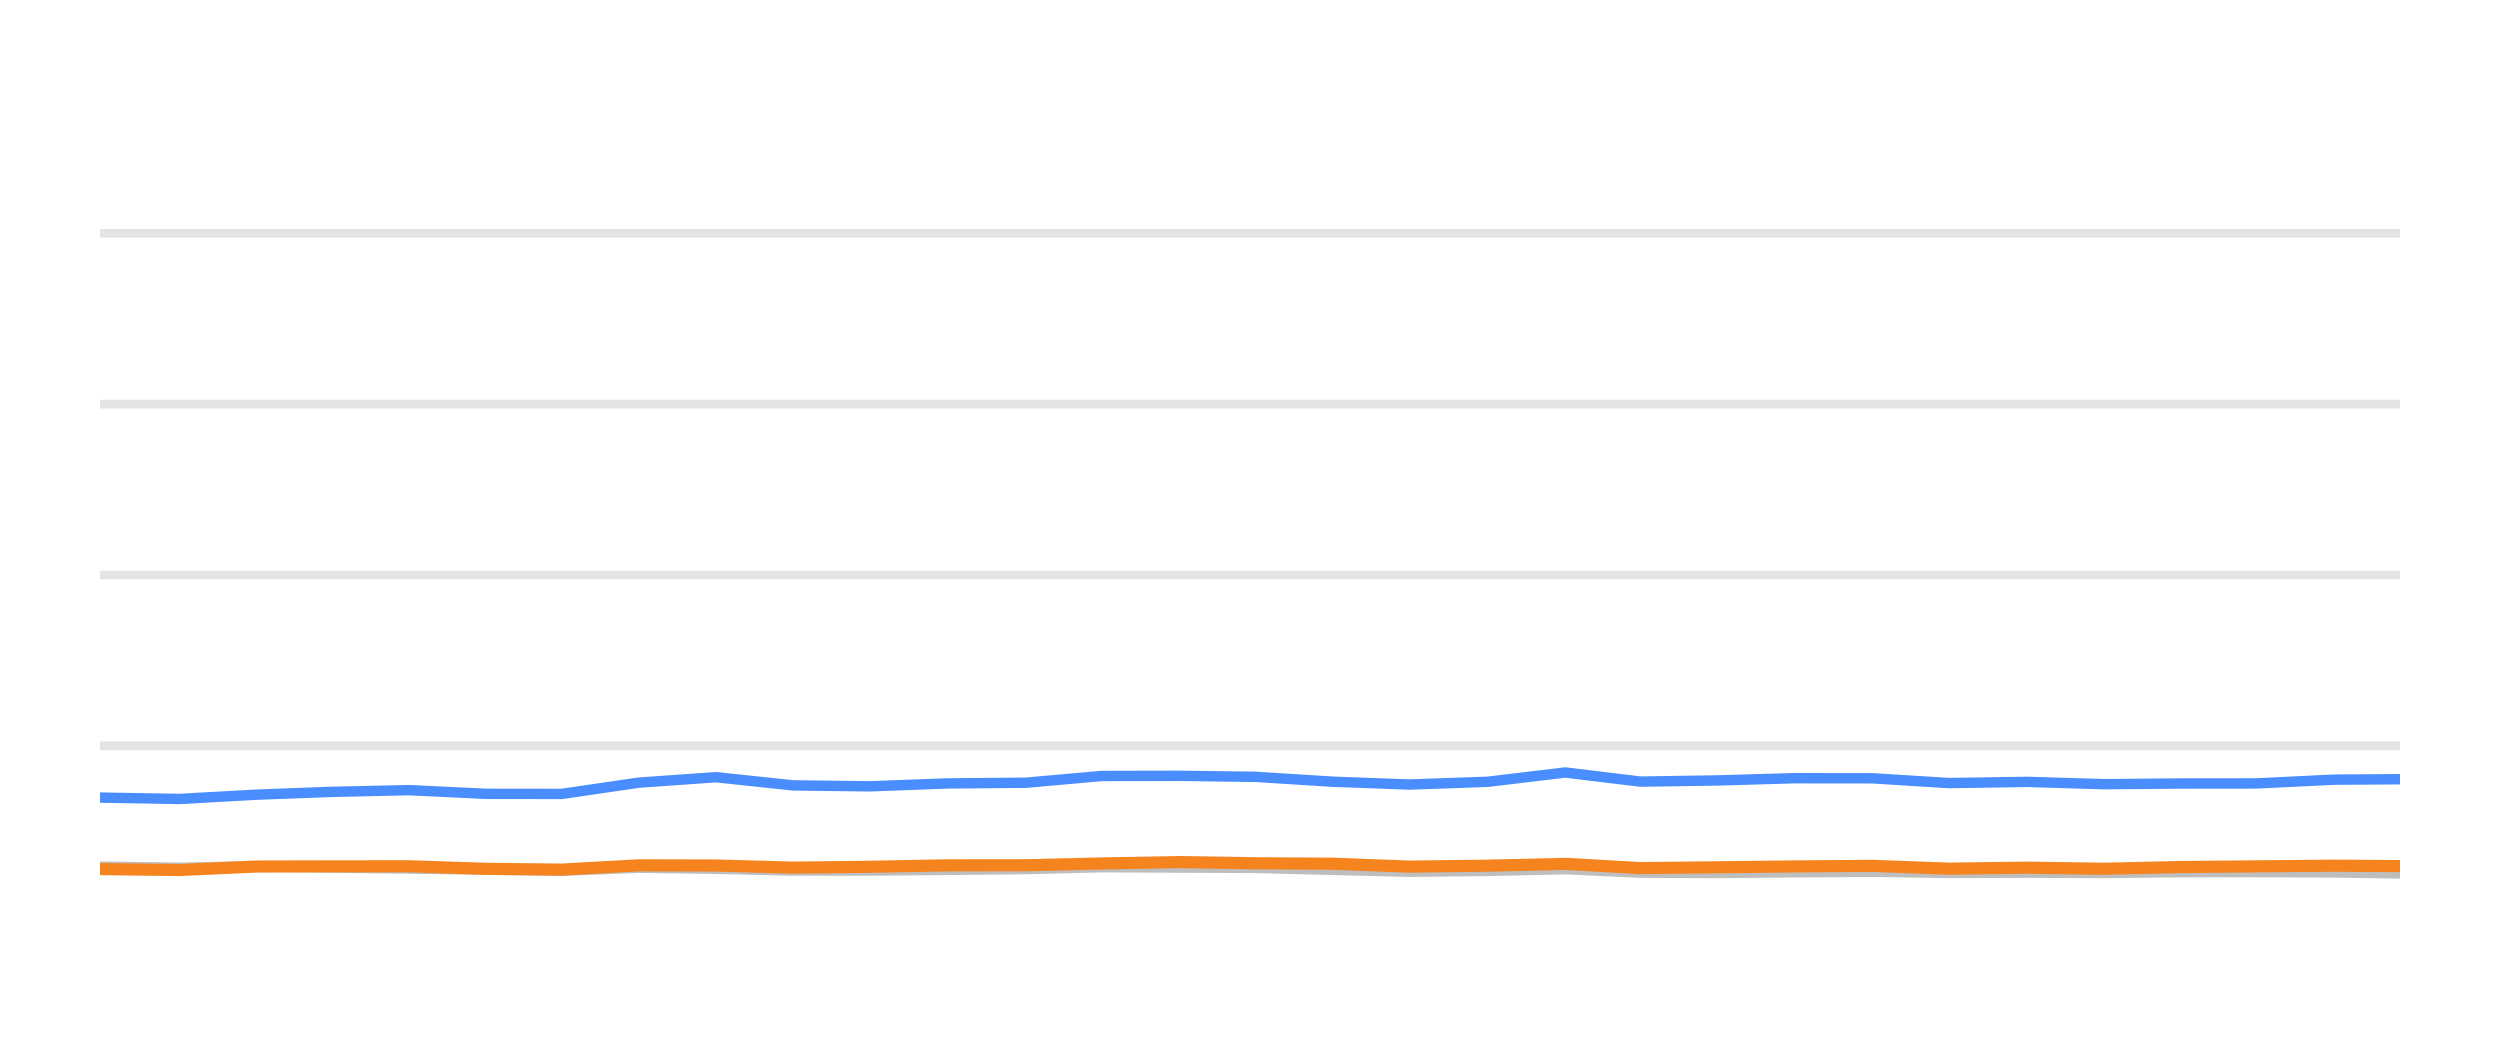
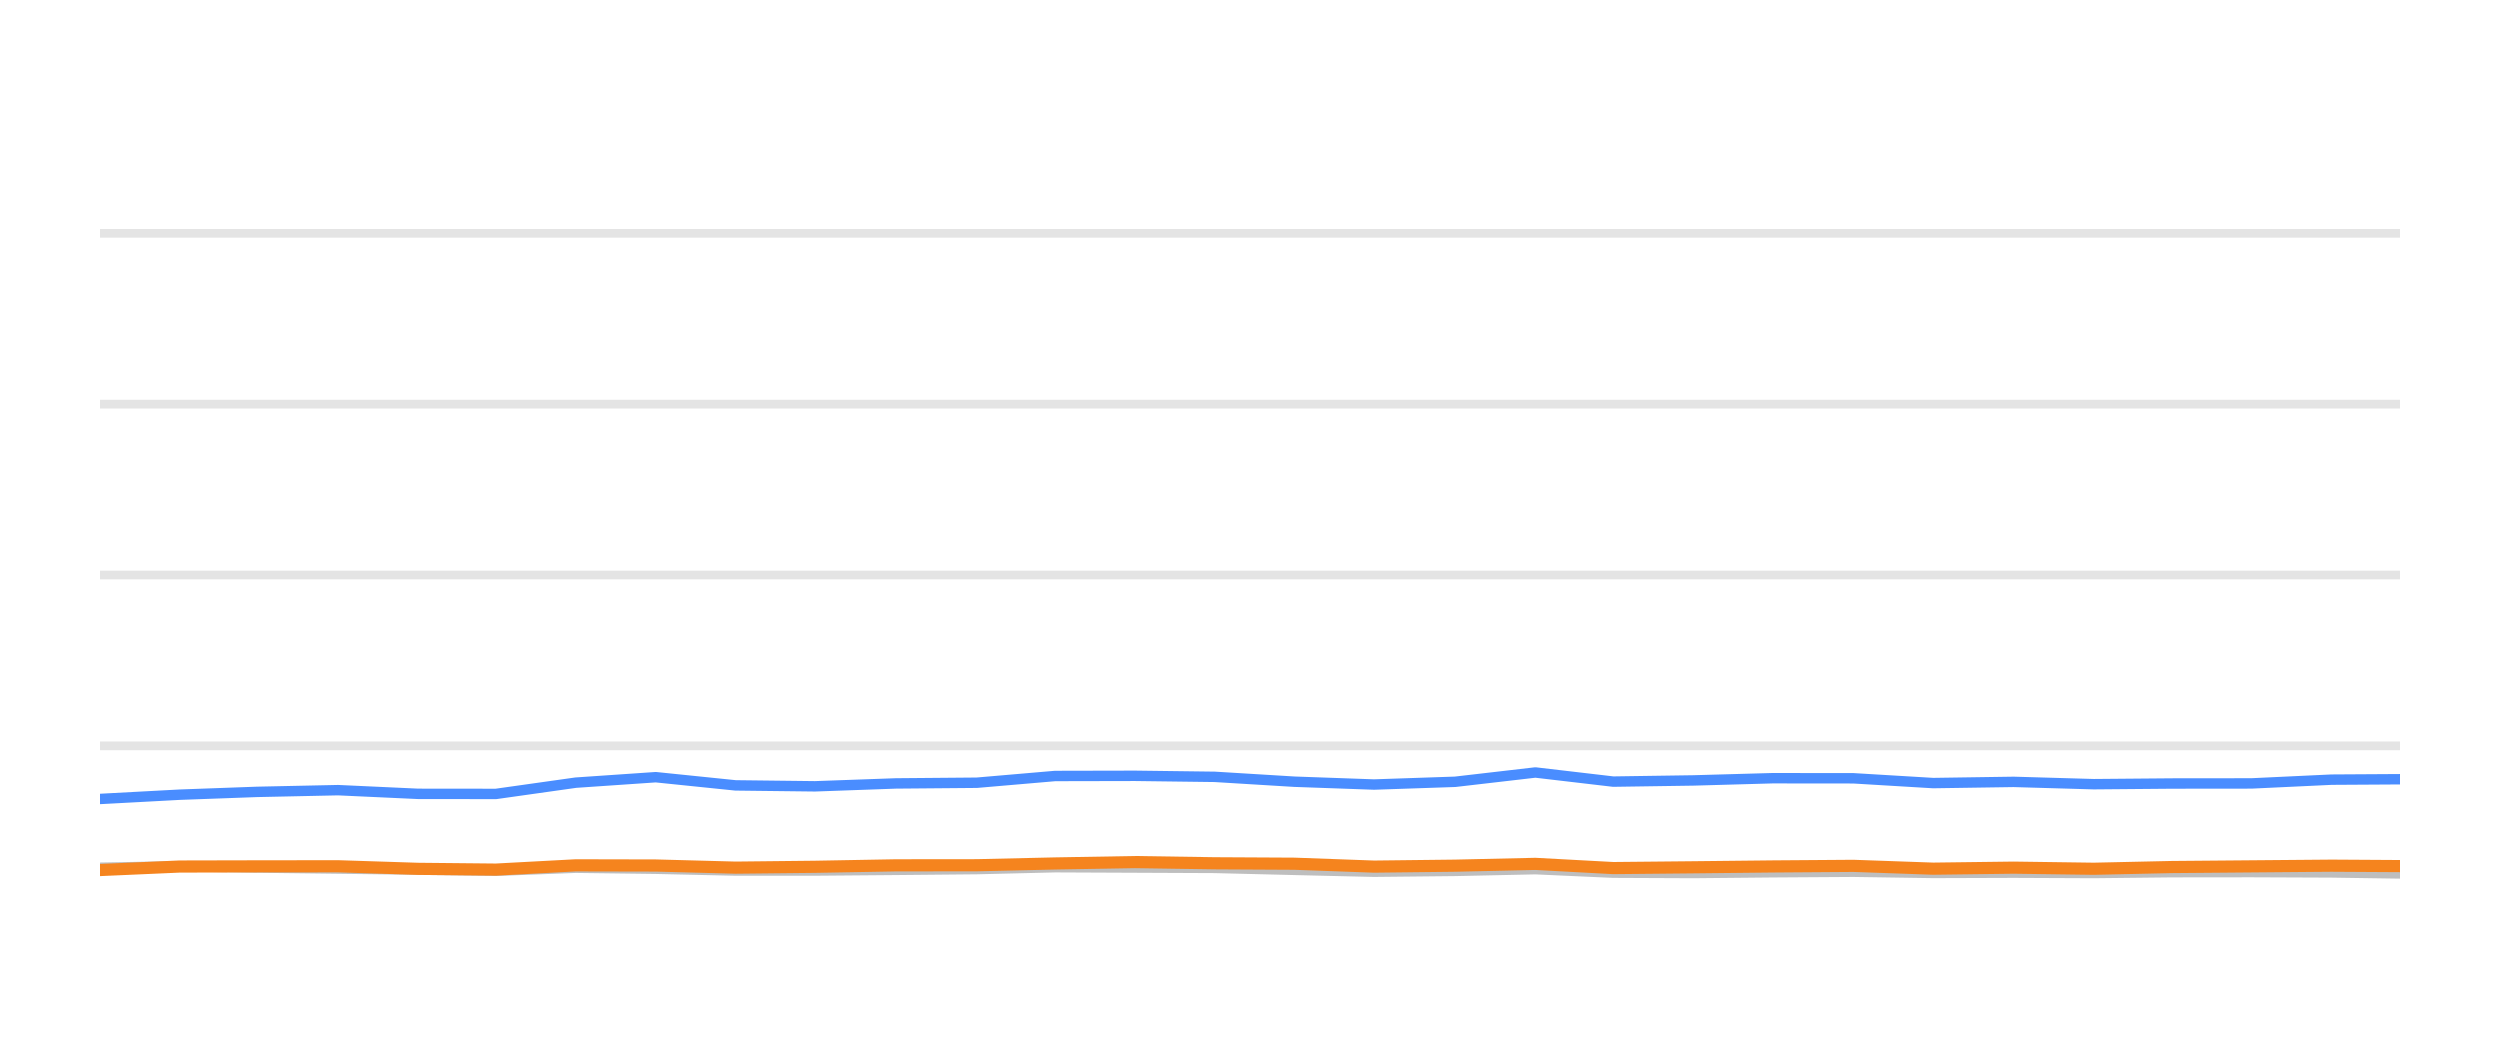
<svg xmlns="http://www.w3.org/2000/svg" width="144pt" height="60pt" viewBox="0 0 144 60" version="1.1">
  <defs>
    <style type="text/css">*{stroke-linejoin: round; stroke-linecap: butt}</style>
  </defs>
  <g id="figure_1">
    <g id="patch_1">
      <path d="M 0 60  L 144 60  L 144 0  L 0 0  L 0 60  z " style="fill: none; opacity: 0" />
    </g>
    <g id="axes_1">
      <g id="patch_2">
        <path d="M 5.76 52.8  L 138.24 52.8  L 138.24 3.6  L 5.76 3.6  L 5.76 52.8  z " style="fill: none" />
      </g>
      <g id="matplotlib.axis_1" />
      <g id="matplotlib.axis_2" />
      <g id="line2d_1">
-         <path d="M 5.76 42.96  L 138.24 42.96  " clip-path="url(#pd2f3b377b2)" style="fill: none; stroke: #b2b2b2; stroke-opacity: 0.35; stroke-width: 0.5; stroke-linecap: square" />
+         <path d="M 5.76 42.96  L 138.24 42.96  " clip-path="url(#p118a1fa50b)" style="fill: none; stroke: #b2b2b2; stroke-opacity: 0.35; stroke-width: 0.5; stroke-linecap: square" />
      </g>
      <g id="line2d_2">
-         <path d="M 5.76 33.12  L 138.24 33.12  " clip-path="url(#pd2f3b377b2)" style="fill: none; stroke: #b2b2b2; stroke-opacity: 0.35; stroke-width: 0.5; stroke-linecap: square" />
+         <path d="M 5.76 33.12  L 138.24 33.12  " clip-path="url(#p118a1fa50b)" style="fill: none; stroke: #b2b2b2; stroke-opacity: 0.35; stroke-width: 0.5; stroke-linecap: square" />
      </g>
      <g id="line2d_3">
-         <path d="M 5.76 23.28  L 138.24 23.28  " clip-path="url(#pd2f3b377b2)" style="fill: none; stroke: #b2b2b2; stroke-opacity: 0.35; stroke-width: 0.5; stroke-linecap: square" />
+         <path d="M 5.76 23.28  L 138.24 23.28  " clip-path="url(#p118a1fa50b)" style="fill: none; stroke: #b2b2b2; stroke-opacity: 0.35; stroke-width: 0.5; stroke-linecap: square" />
      </g>
      <g id="line2d_4">
-         <path d="M 5.76 13.44  L 138.24 13.44  " clip-path="url(#pd2f3b377b2)" style="fill: none; stroke: #b2b2b2; stroke-opacity: 0.35; stroke-width: 0.5; stroke-linecap: square" />
+         <path d="M 5.76 13.44  L 138.24 13.44  " clip-path="url(#p118a1fa50b)" style="fill: none; stroke: #b2b2b2; stroke-opacity: 0.35; stroke-width: 0.5; stroke-linecap: square" />
      </g>
      <g id="line2d_5">
-         <path d="M 5.76 49.917  L 10.332 49.981  L 14.759 49.897  L 19.066 49.971  L 23.57 50.03  L 28.017 50.089  L 32.351 50.158  L 36.79 49.981  L 41.238 50.04  L 45.677 50.143  L 50.092 50.143  L 54.596 50.104  L 59.094 50.06  L 63.45 49.951  L 67.891 49.971  L 72.322 49.991  L 76.757 50.104  L 81.183 50.212  L 85.693 50.163  L 90.156 50.064  L 94.487 50.266  L 98.936 50.286  L 103.342 50.242  L 107.842 50.212  L 112.277 50.281  L 116.752 50.266  L 121.21 50.286  L 125.556 50.237  L 129.979 50.232  L 134.431 50.251  L 138.24 50.31  " clip-path="url(#pd2f3b377b2)" style="fill: none; stroke: #bebebe; stroke-width: 0.6; stroke-linecap: round" />
+         <path d="M 5.76 49.981  L 10.346 49.897  L 14.806 49.971  L 19.471 50.03  L 24.077 50.089  L 28.567 50.158  L 33.164 49.981  L 37.771 50.04  L 42.368 50.143  L 46.941 50.143  L 51.606 50.104  L 56.265 50.06  L 60.777 49.951  L 65.376 49.971  L 69.965 49.991  L 74.559 50.104  L 79.143 50.212  L 83.815 50.163  L 88.438 50.064  L 92.923 50.266  L 97.531 50.286  L 102.095 50.242  L 106.755 50.212  L 111.349 50.281  L 115.984 50.266  L 120.601 50.286  L 125.103 50.237  L 129.683 50.232  L 134.295 50.251  L 138.24 50.31  " clip-path="url(#p118a1fa50b)" style="fill: none; stroke: #bebebe; stroke-width: 0.6; stroke-linecap: round" />
      </g>
      <g id="line2d_6">
-         <path d="M 5.76 45.942  L 10.332 46.02  L 14.759 45.774  L 19.066 45.612  L 23.57 45.513  L 28.017 45.725  L 32.351 45.73  L 36.79 45.081  L 41.238 44.766  L 45.677 45.238  L 50.092 45.292  L 54.596 45.125  L 59.094 45.085  L 63.45 44.697  L 67.891 44.687  L 72.322 44.746  L 76.757 45.026  L 81.183 45.189  L 85.693 45.031  L 90.156 44.495  L 94.487 45.021  L 98.936 44.953  L 103.342 44.825  L 107.842 44.83  L 112.277 45.105  L 116.752 45.036  L 121.21 45.169  L 125.556 45.13  L 129.979 45.125  L 134.431 44.908  L 138.24 44.884  " clip-path="url(#pd2f3b377b2)" style="fill: none; stroke: #4a8dff; stroke-width: 0.6; stroke-linecap: round" />
+         <path d="M 5.76 46.02  L 10.346 45.774  L 14.806 45.612  L 19.471 45.513  L 24.077 45.725  L 28.567 45.73  L 33.164 45.081  L 37.771 44.766  L 42.368 45.238  L 46.941 45.292  L 51.606 45.125  L 56.265 45.085  L 60.777 44.697  L 65.376 44.687  L 69.965 44.746  L 74.559 45.026  L 79.143 45.189  L 83.815 45.031  L 88.438 44.495  L 92.923 45.021  L 97.531 44.953  L 102.095 44.825  L 106.755 44.83  L 111.349 45.105  L 115.984 45.036  L 120.601 45.169  L 125.103 45.13  L 129.683 45.125  L 134.295 44.908  L 138.24 44.884  " clip-path="url(#p118a1fa50b)" style="fill: none; stroke: #4a8dff; stroke-width: 0.6; stroke-linecap: round" />
      </g>
      <g id="line2d_7">
-         <path d="M 5.76 50.06  L 10.332 50.114  L 14.759 49.912  L 19.066 49.902  L 23.57 49.897  L 28.017 50.045  L 32.351 50.089  L 36.79 49.843  L 41.238 49.853  L 45.677 49.976  L 50.092 49.927  L 54.596 49.843  L 59.094 49.838  L 63.45 49.735  L 67.891 49.656  L 72.322 49.725  L 76.757 49.75  L 81.183 49.917  L 85.693 49.863  L 90.156 49.759  L 94.487 50.001  L 98.936 49.956  L 103.342 49.907  L 107.842 49.873  L 112.277 50.035  L 116.752 49.976  L 121.21 50.04  L 125.556 49.941  L 129.979 49.902  L 134.431 49.863  L 138.24 49.887  " clip-path="url(#pd2f3b377b2)" style="fill: none; stroke: #f5841e; stroke-width: 0.7; stroke-linecap: round" />
+         <path d="M 5.76 50.114  L 10.346 49.912  L 14.806 49.902  L 19.471 49.897  L 24.077 50.045  L 28.567 50.089  L 33.164 49.843  L 37.771 49.853  L 42.368 49.976  L 46.941 49.927  L 51.606 49.843  L 56.265 49.838  L 60.777 49.735  L 65.376 49.656  L 69.965 49.725  L 74.559 49.75  L 79.143 49.917  L 83.815 49.863  L 88.438 49.759  L 92.923 50.001  L 97.531 49.956  L 102.095 49.907  L 106.755 49.873  L 111.349 50.035  L 115.984 49.976  L 120.601 50.04  L 125.103 49.941  L 129.683 49.902  L 134.295 49.863  L 138.24 49.887  " clip-path="url(#p118a1fa50b)" style="fill: none; stroke: #f5841e; stroke-width: 0.7; stroke-linecap: round" />
      </g>
    </g>
  </g>
  <defs>
-     <clipPath id="pd2f3b377b2">
+     <clipPath id="p118a1fa50b">
      <rect x="5.76" y="3.6" width="132.48" height="49.2" />
    </clipPath>
  </defs>
</svg>
